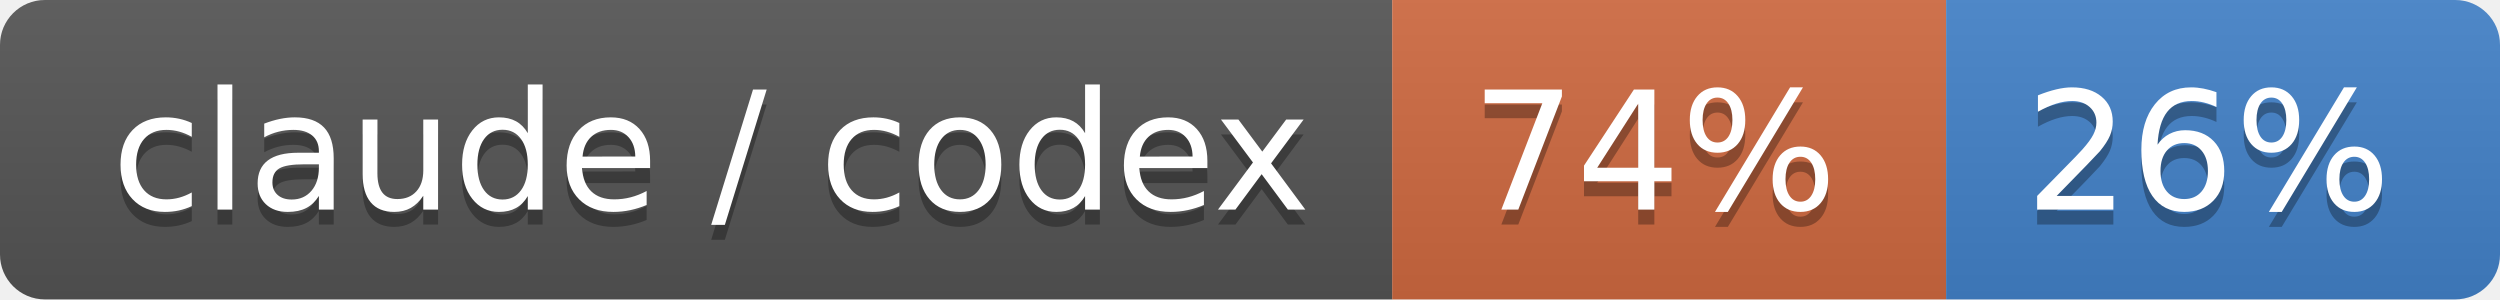
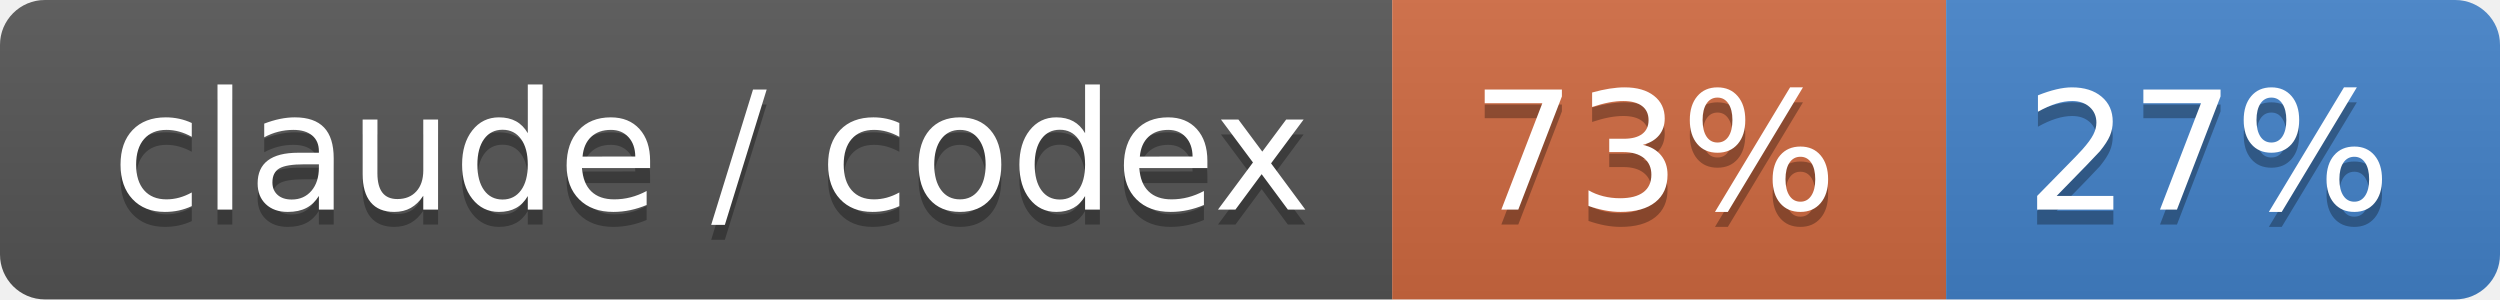
- <svg xmlns="http://www.w3.org/2000/svg" width="167" height="20" role="img" aria-label="claude / codex: 74% / 26%">
+ <svg xmlns="http://www.w3.org/2000/svg" width="167" height="20" role="img" aria-label="claude / codex: 73% / 27%">
  <linearGradient id="s" x2="0" y2="100%">
    <stop offset="0" stop-color="#bbb" stop-opacity=".1" />
    <stop offset="1" stop-opacity=".1" />
  </linearGradient>
  <clipPath id="r">
    <rect width="167" height="20" rx="3" fill="#fff" />
  </clipPath>
  <g clip-path="url(#r)">
    <rect width="93" height="20" fill="#555" />
    <rect x="93" width="37" height="20" fill="#d06a41" />
    <rect x="130" width="37" height="20" fill="#4382c9" />
    <rect width="167" height="20" fill="url(#s)" />
  </g>
  <g fill="#fff" text-anchor="middle" font-family="Verdana,Geneva,DejaVu Sans,sans-serif" text-rendering="geometricPrecision" font-size="110">
    <text aria-hidden="true" x="475" y="150" fill="#010101" fill-opacity=".3" transform="scale(.1)" textLength="830">claude / codex</text>
    <text x="475" y="140" transform="scale(.1)" fill="#fff" textLength="830">claude / codex</text>
-     <text aria-hidden="true" x="1105" y="150" fill="#010101" fill-opacity=".3" transform="scale(.1)" textLength="270">74%</text>
-     <text x="1105" y="140" transform="scale(.1)" fill="#fff" textLength="270">74%</text>
-     <text aria-hidden="true" x="1475" y="150" fill="#010101" fill-opacity=".3" transform="scale(.1)" textLength="270">26%</text>
-     <text x="1475" y="140" transform="scale(.1)" fill="#fff" textLength="270">26%</text>
+     <text aria-hidden="true" x="1105" y="150" fill="#010101" fill-opacity=".3" transform="scale(.1)" textLength="270">73%</text>
+     <text x="1105" y="140" transform="scale(.1)" fill="#fff" textLength="270">73%</text>
+     <text aria-hidden="true" x="1475" y="150" fill="#010101" fill-opacity=".3" transform="scale(.1)" textLength="270">27%</text>
+     <text x="1475" y="140" transform="scale(.1)" fill="#fff" textLength="270">27%</text>
  </g>
</svg>
